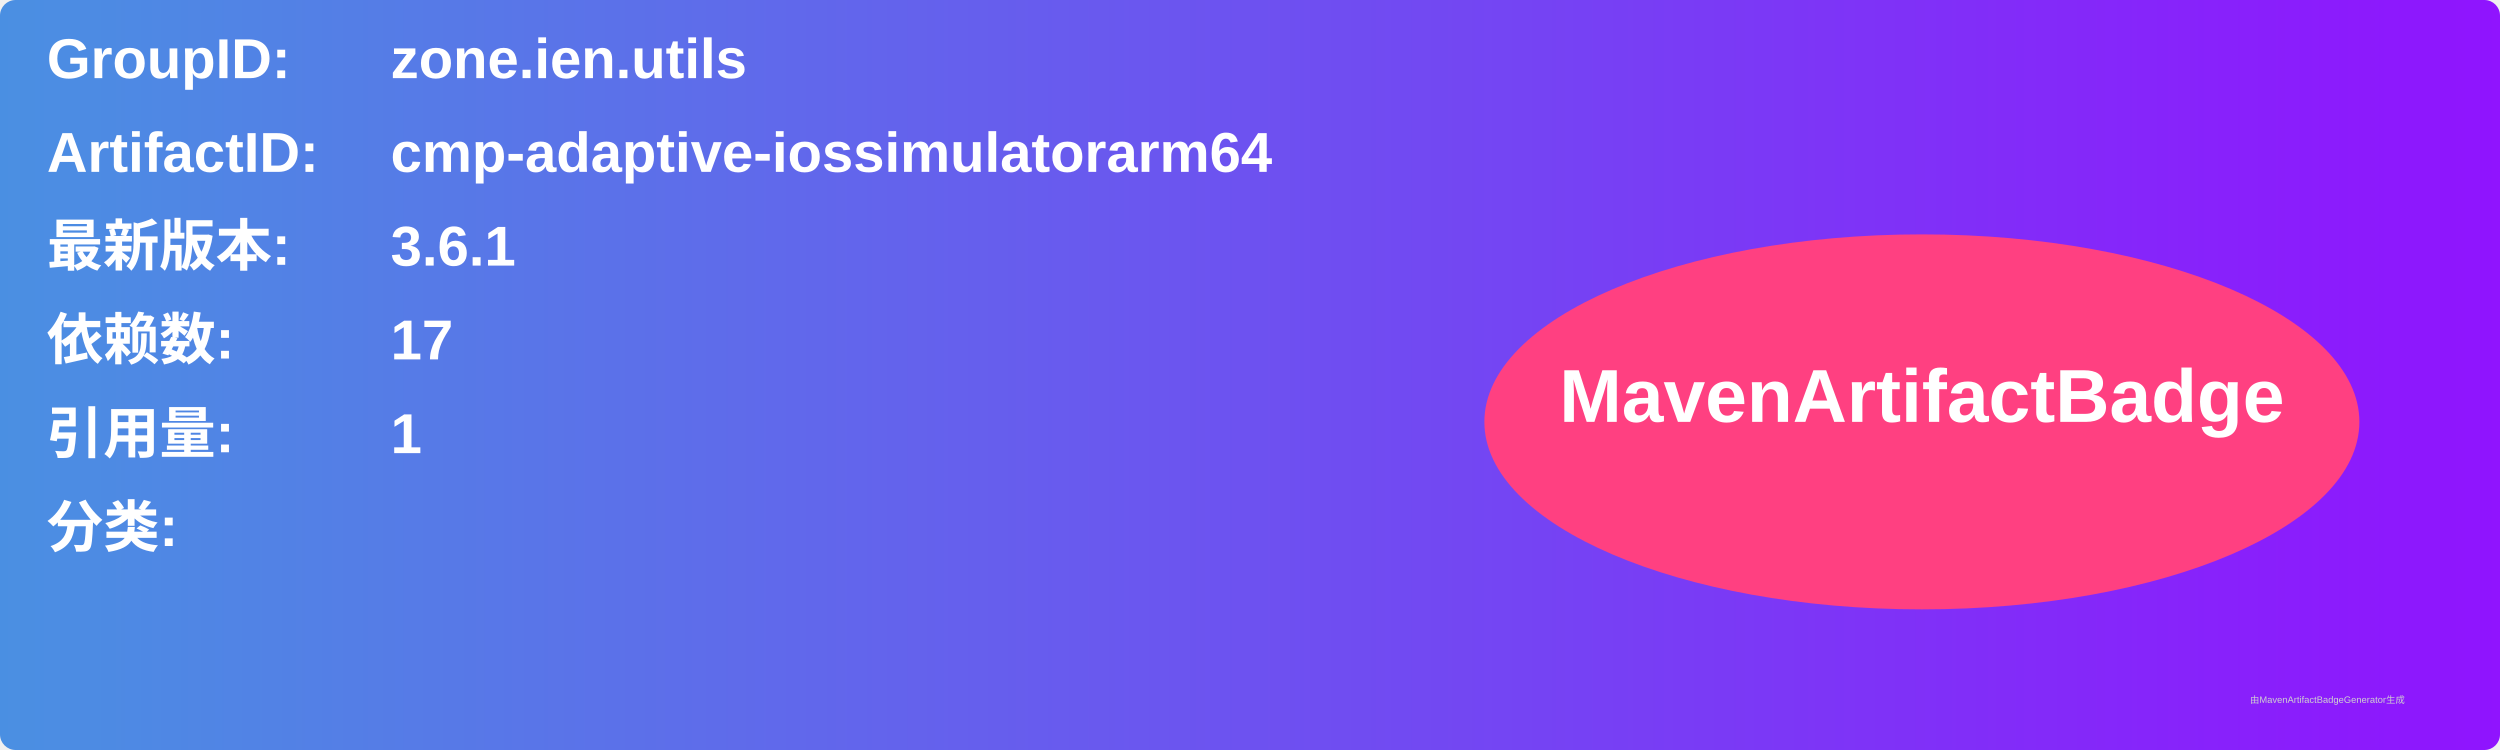
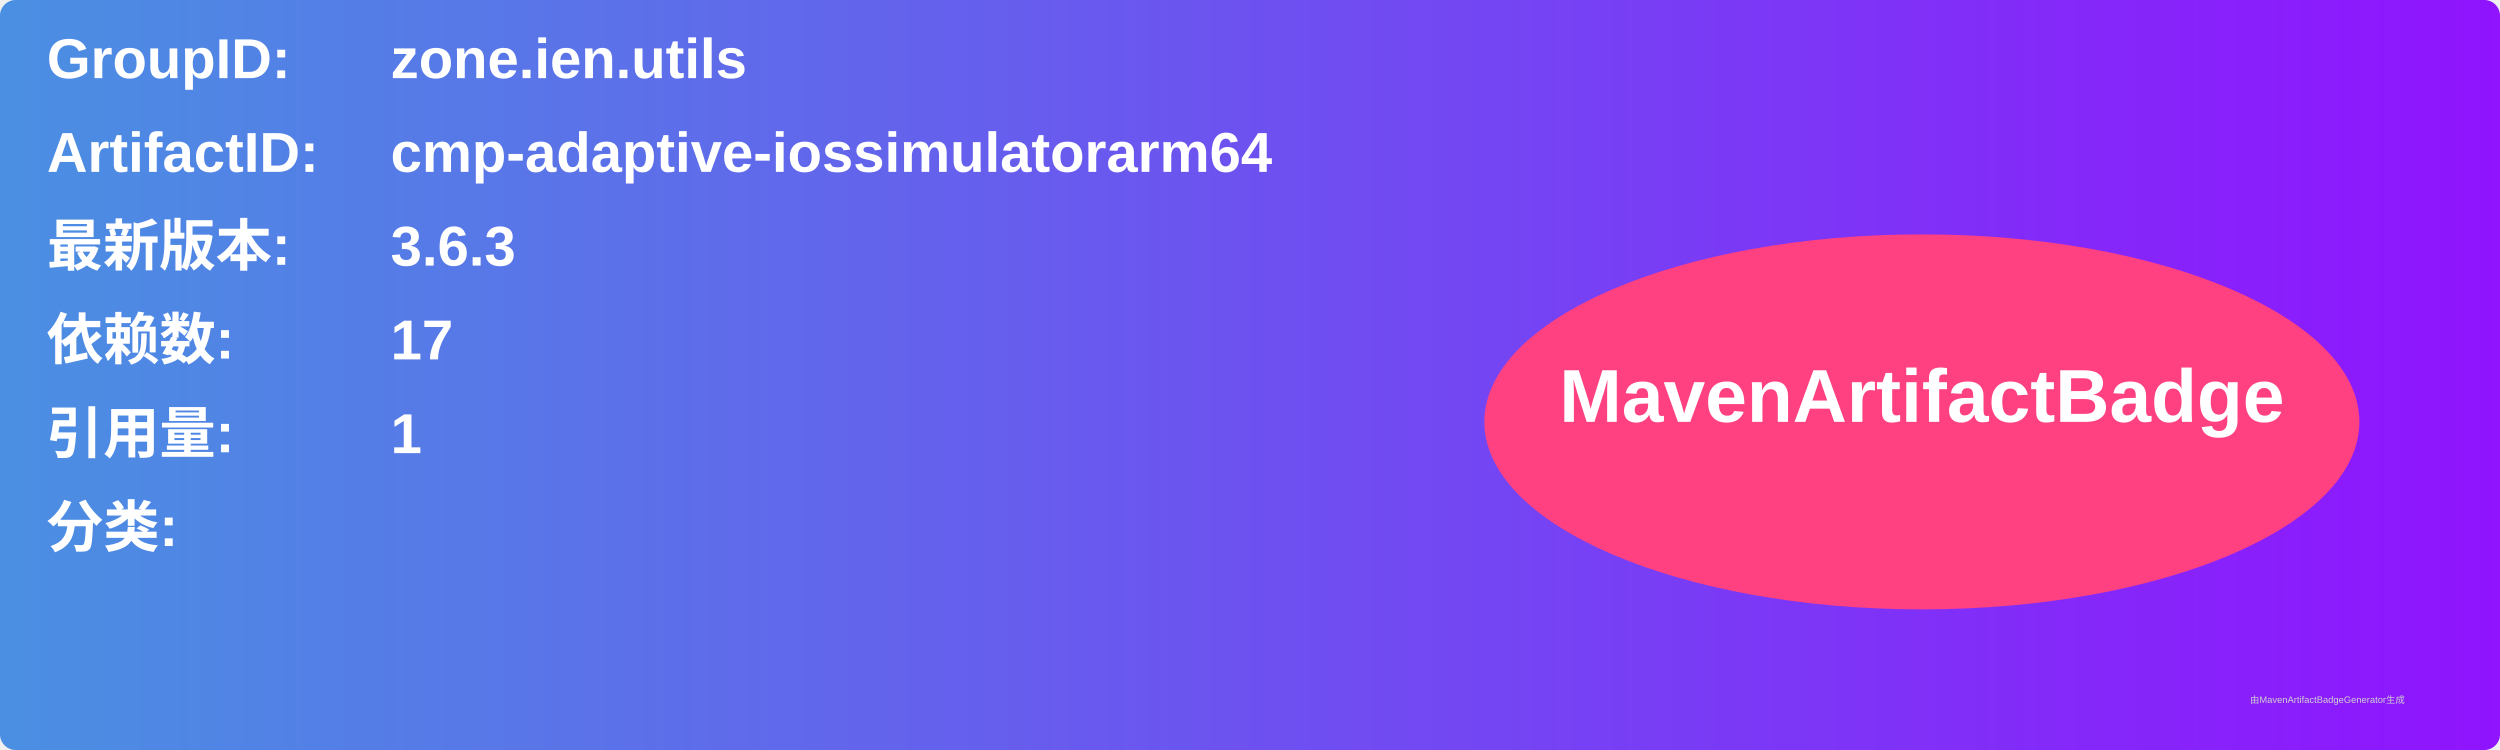
<svg xmlns="http://www.w3.org/2000/svg" width="800" height="240" viewBox="0 0 800 240">
  <linearGradient id="grad" x1="0%" y1="0%" x2="100%" y2="0%">
    <stop offset="0%" stop-color="#4a90e2" />
    <stop offset="100%" stop-color="#9013fe" />
  </linearGradient>
  <rect width="100%" height="100%" rx="5" ry="5" fill="url(#grad)" />
  <g transform="translate(15, 15)">
    <text x="0" y="10" font-family="Arial" font-size="18" fill="white" font-weight="bold" width="260">GroupID:</text>
    <text x="110" y="10" font-family="Arial" font-size="18" fill="white" font-weight="bold" width="460">zone.ien.utils</text>
    <text x="0" y="40" font-family="Arial" font-size="18" fill="white" font-weight="bold" width="260">ArtifactID:</text>
    <text x="110" y="40" font-family="Arial" font-size="18" fill="white" font-weight="bold" width="460">cmp-adaptive-iossimulatorarm64</text>
    <text x="0" y="70" font-family="Arial" font-size="18" fill="white" font-weight="bold">最新版本:</text>
    <text x="110" y="70" font-family="Arial" font-size="18" fill="white" font-weight="bold">
-       <tspan font-weight="bold">3.6.1</tspan>
+       <tspan font-weight="bold">3.6.3</tspan>
    </text>
    <text x="0" y="100" font-family="Arial" font-size="18" fill="white" font-weight="bold">依赖数: </text>
    <text x="110" y="100" font-family="Arial" font-size="18" fill="white">
      <tspan font-weight="bold">17</tspan>
    </text>
    <text x="0" y="130" font-family="Arial" font-size="18" fill="white" font-weight="bold">引用量: </text>
    <text x="110" y="130" font-family="Arial" font-size="18" fill="white">
      <tspan font-weight="bold">1</tspan>
    </text>
    <text x="0" y="160" font-family="Arial" font-size="18" fill="white" font-weight="bold">分类:</text>
    <text x="10" y="190" font-family="Arial" font-size="10" fill="white">
      <tspan font-weight="bold" />
    </text>
    <ellipse cx="600" cy="120" rx="140" ry="60" fill="#ff4081" />
    <text x="600" y="120" text-anchor="middle" font-family="Arial" font-size="24" fill="white" font-weight="bold">MavenArtifactBadge</text>
  </g>
  <text x="720" y="225" font-family="Arial" font-size="3" fill="#d0d0d0">由MavenArtifactBadgeGenerator生成</text>
</svg>
